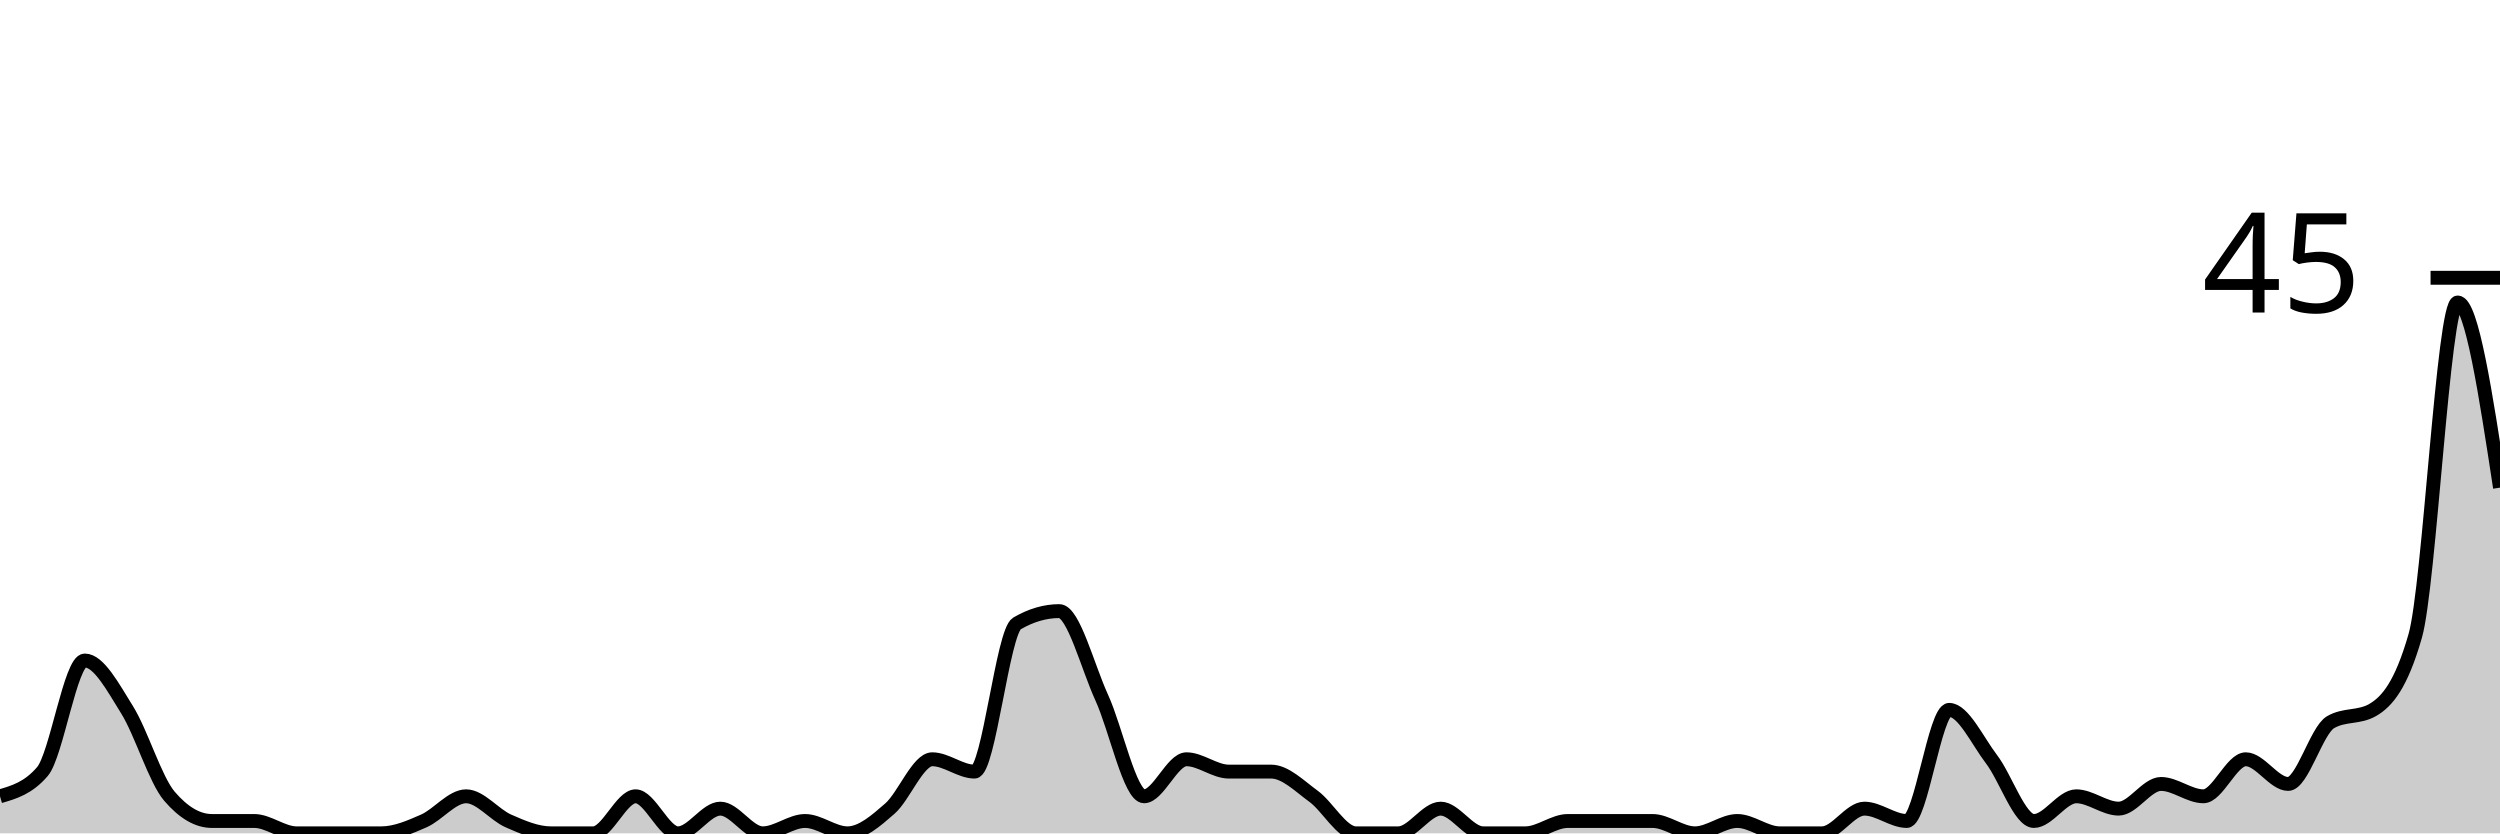
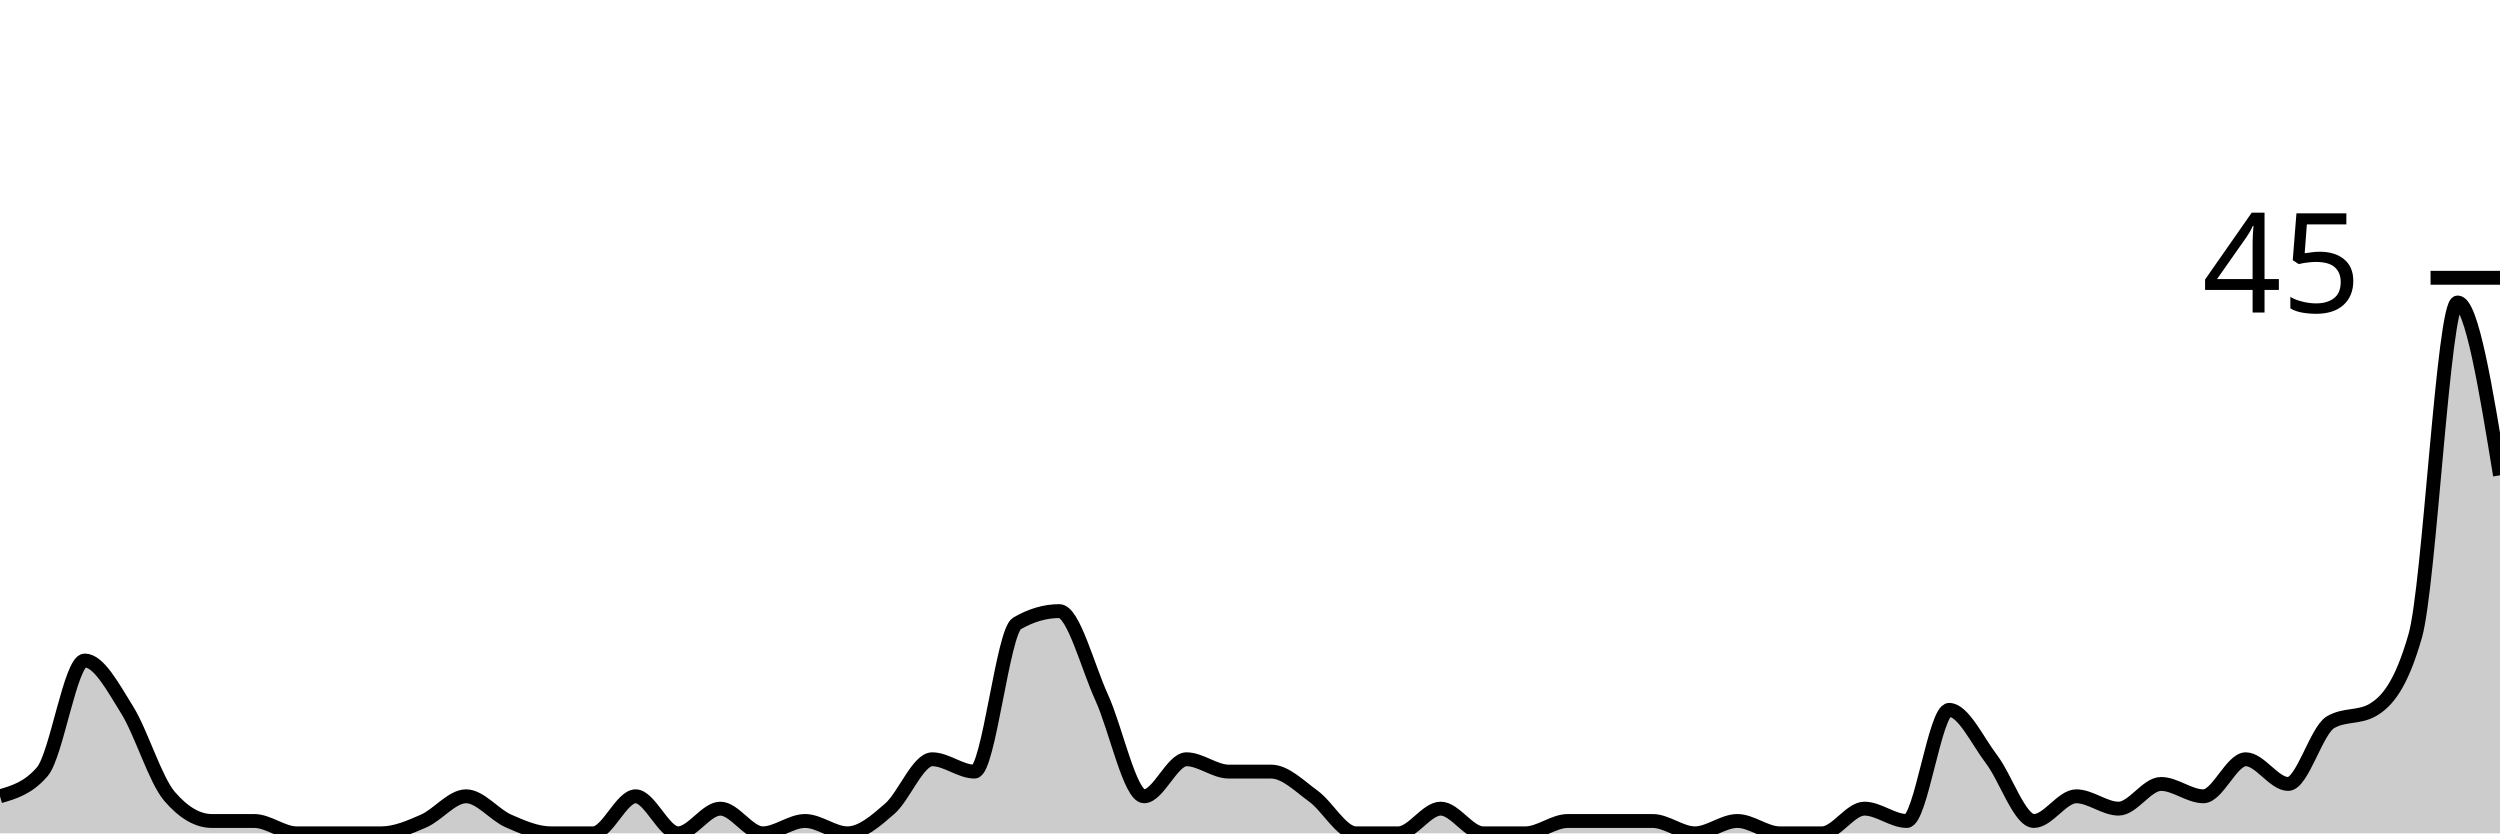
<svg xmlns="http://www.w3.org/2000/svg" viewBox="0 0 180 60">
  <g transform="translate(0,20)">
-     <path class="area" fill="rgba(0, 0, 0, 0.2)" d="M0,37.333C1.017,37.037,2.034,36.741,3.051,35.556C4.068,34.37,5.085,27.556,6.102,27.556C7.119,27.556,8.136,29.481,9.153,31.111C10.169,32.741,11.186,36.148,12.203,37.333C13.22,38.519,14.237,39.111,15.254,39.111C16.271,39.111,17.288,39.111,18.305,39.111C19.322,39.111,20.339,40,21.356,40C22.373,40,23.39,40,24.407,40C25.424,40,26.441,40,27.458,40C28.475,40,29.492,39.556,30.508,39.111C31.525,38.667,32.542,37.333,33.559,37.333C34.576,37.333,35.593,38.667,36.61,39.111C37.627,39.556,38.644,40,39.661,40C40.678,40,41.695,40,42.712,40C43.729,40,44.746,37.333,45.763,37.333C46.78,37.333,47.797,40,48.814,40C49.831,40,50.847,38.222,51.864,38.222C52.881,38.222,53.898,40,54.915,40C55.932,40,56.949,39.111,57.966,39.111C58.983,39.111,60,40,61.017,40C62.034,40,63.051,39.111,64.068,38.222C65.085,37.333,66.102,34.667,67.119,34.667C68.136,34.667,69.153,35.556,70.169,35.556C71.186,35.556,72.203,25.481,73.22,24.889C74.237,24.296,75.254,24,76.271,24C77.288,24,78.305,28,79.322,30.222C80.339,32.444,81.356,37.333,82.373,37.333C83.39,37.333,84.407,34.667,85.424,34.667C86.441,34.667,87.458,35.556,88.475,35.556C89.492,35.556,90.508,35.556,91.525,35.556C92.542,35.556,93.559,36.593,94.576,37.333C95.593,38.074,96.61,40,97.627,40C98.644,40,99.661,40,100.678,40C101.695,40,102.712,38.222,103.729,38.222C104.746,38.222,105.763,40,106.78,40C107.797,40,108.814,40,109.831,40C110.847,40,111.864,39.111,112.881,39.111C113.898,39.111,114.915,39.111,115.932,39.111C116.949,39.111,117.966,39.111,118.983,39.111C120,39.111,121.017,40,122.034,40C123.051,40,124.068,39.111,125.085,39.111C126.102,39.111,127.119,40,128.136,40C129.153,40,130.169,40,131.186,40C132.203,40,133.22,38.222,134.237,38.222C135.254,38.222,136.271,39.111,137.288,39.111C138.305,39.111,139.322,31.111,140.339,31.111C141.356,31.111,142.373,33.333,143.39,34.667C144.407,36,145.424,39.111,146.441,39.111C147.458,39.111,148.475,37.333,149.492,37.333C150.508,37.333,151.525,38.222,152.542,38.222C153.559,38.222,154.576,36.444,155.593,36.444C156.61,36.444,157.627,37.333,158.644,37.333C159.661,37.333,160.678,34.667,161.695,34.667C162.712,34.667,163.729,36.444,164.746,36.444C165.763,36.444,166.78,32.593,167.797,32C168.814,31.407,169.831,31.704,170.847,31.111C171.864,30.519,172.881,29.333,173.898,25.778C174.915,22.222,175.932,1.778,176.949,1.778C177.966,1.778,178.983,8.444,180,15.111L180,40C178.983,40,177.966,40,176.949,40C175.932,40,174.915,40,173.898,40C172.881,40,171.864,40,170.847,40C169.831,40,168.814,40,167.797,40C166.78,40,165.763,40,164.746,40C163.729,40,162.712,40,161.695,40C160.678,40,159.661,40,158.644,40C157.627,40,156.61,40,155.593,40C154.576,40,153.559,40,152.542,40C151.525,40,150.508,40,149.492,40C148.475,40,147.458,40,146.441,40C145.424,40,144.407,40,143.39,40C142.373,40,141.356,40,140.339,40C139.322,40,138.305,40,137.288,40C136.271,40,135.254,40,134.237,40C133.22,40,132.203,40,131.186,40C130.169,40,129.153,40,128.136,40C127.119,40,126.102,40,125.085,40C124.068,40,123.051,40,122.034,40C121.017,40,120,40,118.983,40C117.966,40,116.949,40,115.932,40C114.915,40,113.898,40,112.881,40C111.864,40,110.847,40,109.831,40C108.814,40,107.797,40,106.78,40C105.763,40,104.746,40,103.729,40C102.712,40,101.695,40,100.678,40C99.661,40,98.644,40,97.627,40C96.61,40,95.593,40,94.576,40C93.559,40,92.542,40,91.525,40C90.508,40,89.492,40,88.475,40C87.458,40,86.441,40,85.424,40C84.407,40,83.39,40,82.373,40C81.356,40,80.339,40,79.322,40C78.305,40,77.288,40,76.271,40C75.254,40,74.237,40,73.22,40C72.203,40,71.186,40,70.169,40C69.153,40,68.136,40,67.119,40C66.102,40,65.085,40,64.068,40C63.051,40,62.034,40,61.017,40C60,40,58.983,40,57.966,40C56.949,40,55.932,40,54.915,40C53.898,40,52.881,40,51.864,40C50.847,40,49.831,40,48.814,40C47.797,40,46.78,40,45.763,40C44.746,40,43.729,40,42.712,40C41.695,40,40.678,40,39.661,40C38.644,40,37.627,40,36.61,40C35.593,40,34.576,40,33.559,40C32.542,40,31.525,40,30.508,40C29.492,40,28.475,40,27.458,40C26.441,40,25.424,40,24.407,40C23.39,40,22.373,40,21.356,40C20.339,40,19.322,40,18.305,40C17.288,40,16.271,40,15.254,40C14.237,40,13.22,40,12.203,40C11.186,40,10.169,40,9.153,40C8.136,40,7.119,40,6.102,40C5.085,40,4.068,40,3.051,40C2.034,40,1.017,40,0,40Z" />
-     <path class="line" stroke="black" fill="none" d="M0,37.333C1.017,37.037,2.034,36.741,3.051,35.556C4.068,34.37,5.085,27.556,6.102,27.556C7.119,27.556,8.136,29.481,9.153,31.111C10.169,32.741,11.186,36.148,12.203,37.333C13.22,38.519,14.237,39.111,15.254,39.111C16.271,39.111,17.288,39.111,18.305,39.111C19.322,39.111,20.339,40,21.356,40C22.373,40,23.39,40,24.407,40C25.424,40,26.441,40,27.458,40C28.475,40,29.492,39.556,30.508,39.111C31.525,38.667,32.542,37.333,33.559,37.333C34.576,37.333,35.593,38.667,36.61,39.111C37.627,39.556,38.644,40,39.661,40C40.678,40,41.695,40,42.712,40C43.729,40,44.746,37.333,45.763,37.333C46.78,37.333,47.797,40,48.814,40C49.831,40,50.847,38.222,51.864,38.222C52.881,38.222,53.898,40,54.915,40C55.932,40,56.949,39.111,57.966,39.111C58.983,39.111,60,40,61.017,40C62.034,40,63.051,39.111,64.068,38.222C65.085,37.333,66.102,34.667,67.119,34.667C68.136,34.667,69.153,35.556,70.169,35.556C71.186,35.556,72.203,25.481,73.22,24.889C74.237,24.296,75.254,24,76.271,24C77.288,24,78.305,28,79.322,30.222C80.339,32.444,81.356,37.333,82.373,37.333C83.39,37.333,84.407,34.667,85.424,34.667C86.441,34.667,87.458,35.556,88.475,35.556C89.492,35.556,90.508,35.556,91.525,35.556C92.542,35.556,93.559,36.593,94.576,37.333C95.593,38.074,96.61,40,97.627,40C98.644,40,99.661,40,100.678,40C101.695,40,102.712,38.222,103.729,38.222C104.746,38.222,105.763,40,106.78,40C107.797,40,108.814,40,109.831,40C110.847,40,111.864,39.111,112.881,39.111C113.898,39.111,114.915,39.111,115.932,39.111C116.949,39.111,117.966,39.111,118.983,39.111C120,39.111,121.017,40,122.034,40C123.051,40,124.068,39.111,125.085,39.111C126.102,39.111,127.119,40,128.136,40C129.153,40,130.169,40,131.186,40C132.203,40,133.22,38.222,134.237,38.222C135.254,38.222,136.271,39.111,137.288,39.111C138.305,39.111,139.322,31.111,140.339,31.111C141.356,31.111,142.373,33.333,143.39,34.667C144.407,36,145.424,39.111,146.441,39.111C147.458,39.111,148.475,37.333,149.492,37.333C150.508,37.333,151.525,38.222,152.542,38.222C153.559,38.222,154.576,36.444,155.593,36.444C156.61,36.444,157.627,37.333,158.644,37.333C159.661,37.333,160.678,34.667,161.695,34.667C162.712,34.667,163.729,36.444,164.746,36.444C165.763,36.444,166.78,32.593,167.797,32C168.814,31.407,169.831,31.704,170.847,31.111C171.864,30.519,172.881,29.333,173.898,25.778C174.915,22.222,175.932,1.778,176.949,1.778C177.966,1.778,178.983,8.444,180,15.111" />
+     <path class="area" fill="rgba(0, 0, 0, 0.2)" d="M0,37.333C1.017,37.037,2.034,36.741,3.051,35.556C4.068,34.37,5.085,27.556,6.102,27.556C7.119,27.556,8.136,29.481,9.153,31.111C10.169,32.741,11.186,36.148,12.203,37.333C13.22,38.519,14.237,39.111,15.254,39.111C16.271,39.111,17.288,39.111,18.305,39.111C19.322,39.111,20.339,40,21.356,40C22.373,40,23.39,40,24.407,40C25.424,40,26.441,40,27.458,40C28.475,40,29.492,39.556,30.508,39.111C31.525,38.667,32.542,37.333,33.559,37.333C34.576,37.333,35.593,38.667,36.61,39.111C37.627,39.556,38.644,40,39.661,40C40.678,40,41.695,40,42.712,40C43.729,40,44.746,37.333,45.763,37.333C46.78,37.333,47.797,40,48.814,40C49.831,40,50.847,38.222,51.864,38.222C52.881,38.222,53.898,40,54.915,40C55.932,40,56.949,39.111,57.966,39.111C58.983,39.111,60,40,61.017,40C62.034,40,63.051,39.111,64.068,38.222C65.085,37.333,66.102,34.667,67.119,34.667C68.136,34.667,69.153,35.556,70.169,35.556C71.186,35.556,72.203,25.481,73.22,24.889C74.237,24.296,75.254,24,76.271,24C77.288,24,78.305,28,79.322,30.222C80.339,32.444,81.356,37.333,82.373,37.333C83.39,37.333,84.407,34.667,85.424,34.667C86.441,34.667,87.458,35.556,88.475,35.556C89.492,35.556,90.508,35.556,91.525,35.556C92.542,35.556,93.559,36.593,94.576,37.333C95.593,38.074,96.61,40,97.627,40C98.644,40,99.661,40,100.678,40C101.695,40,102.712,38.222,103.729,38.222C104.746,38.222,105.763,40,106.78,40C107.797,40,108.814,40,109.831,40C110.847,40,111.864,39.111,112.881,39.111C113.898,39.111,114.915,39.111,115.932,39.111C116.949,39.111,117.966,39.111,118.983,39.111C120,39.111,121.017,40,122.034,40C123.051,40,124.068,39.111,125.085,39.111C126.102,39.111,127.119,40,128.136,40C129.153,40,130.169,40,131.186,40C132.203,40,133.22,38.222,134.237,38.222C135.254,38.222,136.271,39.111,137.288,39.111C138.305,39.111,139.322,31.111,140.339,31.111C141.356,31.111,142.373,33.333,143.39,34.667C144.407,36,145.424,39.111,146.441,39.111C147.458,39.111,148.475,37.333,149.492,37.333C150.508,37.333,151.525,38.222,152.542,38.222C153.559,38.222,154.576,36.444,155.593,36.444C156.61,36.444,157.627,37.333,158.644,37.333C159.661,37.333,160.678,34.667,161.695,34.667C162.712,34.667,163.729,36.444,164.746,36.444C165.763,36.444,166.78,32.593,167.797,32C168.814,31.407,169.831,31.704,170.847,31.111C171.864,30.519,172.881,29.333,173.898,25.778C174.915,22.222,175.932,1.778,176.949,1.778C177.966,1.778,178.983,8,180,14.222L180,40C178.983,40,177.966,40,176.949,40C175.932,40,174.915,40,173.898,40C172.881,40,171.864,40,170.847,40C169.831,40,168.814,40,167.797,40C166.78,40,165.763,40,164.746,40C163.729,40,162.712,40,161.695,40C160.678,40,159.661,40,158.644,40C157.627,40,156.61,40,155.593,40C154.576,40,153.559,40,152.542,40C151.525,40,150.508,40,149.492,40C148.475,40,147.458,40,146.441,40C145.424,40,144.407,40,143.39,40C142.373,40,141.356,40,140.339,40C139.322,40,138.305,40,137.288,40C136.271,40,135.254,40,134.237,40C133.22,40,132.203,40,131.186,40C130.169,40,129.153,40,128.136,40C127.119,40,126.102,40,125.085,40C124.068,40,123.051,40,122.034,40C121.017,40,120,40,118.983,40C117.966,40,116.949,40,115.932,40C114.915,40,113.898,40,112.881,40C111.864,40,110.847,40,109.831,40C108.814,40,107.797,40,106.78,40C105.763,40,104.746,40,103.729,40C102.712,40,101.695,40,100.678,40C99.661,40,98.644,40,97.627,40C96.61,40,95.593,40,94.576,40C93.559,40,92.542,40,91.525,40C90.508,40,89.492,40,88.475,40C87.458,40,86.441,40,85.424,40C84.407,40,83.39,40,82.373,40C81.356,40,80.339,40,79.322,40C78.305,40,77.288,40,76.271,40C75.254,40,74.237,40,73.22,40C72.203,40,71.186,40,70.169,40C69.153,40,68.136,40,67.119,40C66.102,40,65.085,40,64.068,40C63.051,40,62.034,40,61.017,40C60,40,58.983,40,57.966,40C56.949,40,55.932,40,54.915,40C53.898,40,52.881,40,51.864,40C50.847,40,49.831,40,48.814,40C47.797,40,46.78,40,45.763,40C44.746,40,43.729,40,42.712,40C41.695,40,40.678,40,39.661,40C38.644,40,37.627,40,36.61,40C35.593,40,34.576,40,33.559,40C32.542,40,31.525,40,30.508,40C29.492,40,28.475,40,27.458,40C26.441,40,25.424,40,24.407,40C23.39,40,22.373,40,21.356,40C20.339,40,19.322,40,18.305,40C17.288,40,16.271,40,15.254,40C14.237,40,13.22,40,12.203,40C11.186,40,10.169,40,9.153,40C8.136,40,7.119,40,6.102,40C5.085,40,4.068,40,3.051,40C2.034,40,1.017,40,0,40Z" />
+     <path class="line" stroke="black" fill="none" d="M0,37.333C1.017,37.037,2.034,36.741,3.051,35.556C4.068,34.37,5.085,27.556,6.102,27.556C7.119,27.556,8.136,29.481,9.153,31.111C10.169,32.741,11.186,36.148,12.203,37.333C13.22,38.519,14.237,39.111,15.254,39.111C16.271,39.111,17.288,39.111,18.305,39.111C19.322,39.111,20.339,40,21.356,40C22.373,40,23.39,40,24.407,40C25.424,40,26.441,40,27.458,40C28.475,40,29.492,39.556,30.508,39.111C31.525,38.667,32.542,37.333,33.559,37.333C34.576,37.333,35.593,38.667,36.61,39.111C37.627,39.556,38.644,40,39.661,40C40.678,40,41.695,40,42.712,40C43.729,40,44.746,37.333,45.763,37.333C46.78,37.333,47.797,40,48.814,40C49.831,40,50.847,38.222,51.864,38.222C52.881,38.222,53.898,40,54.915,40C55.932,40,56.949,39.111,57.966,39.111C58.983,39.111,60,40,61.017,40C62.034,40,63.051,39.111,64.068,38.222C65.085,37.333,66.102,34.667,67.119,34.667C68.136,34.667,69.153,35.556,70.169,35.556C71.186,35.556,72.203,25.481,73.22,24.889C74.237,24.296,75.254,24,76.271,24C77.288,24,78.305,28,79.322,30.222C80.339,32.444,81.356,37.333,82.373,37.333C83.39,37.333,84.407,34.667,85.424,34.667C86.441,34.667,87.458,35.556,88.475,35.556C89.492,35.556,90.508,35.556,91.525,35.556C92.542,35.556,93.559,36.593,94.576,37.333C95.593,38.074,96.61,40,97.627,40C98.644,40,99.661,40,100.678,40C101.695,40,102.712,38.222,103.729,38.222C104.746,38.222,105.763,40,106.78,40C107.797,40,108.814,40,109.831,40C110.847,40,111.864,39.111,112.881,39.111C113.898,39.111,114.915,39.111,115.932,39.111C116.949,39.111,117.966,39.111,118.983,39.111C120,39.111,121.017,40,122.034,40C123.051,40,124.068,39.111,125.085,39.111C126.102,39.111,127.119,40,128.136,40C129.153,40,130.169,40,131.186,40C132.203,40,133.22,38.222,134.237,38.222C135.254,38.222,136.271,39.111,137.288,39.111C138.305,39.111,139.322,31.111,140.339,31.111C141.356,31.111,142.373,33.333,143.39,34.667C144.407,36,145.424,39.111,146.441,39.111C147.458,39.111,148.475,37.333,149.492,37.333C150.508,37.333,151.525,38.222,152.542,38.222C153.559,38.222,154.576,36.444,155.593,36.444C156.61,36.444,157.627,37.333,158.644,37.333C159.661,37.333,160.678,34.667,161.695,34.667C162.712,34.667,163.729,36.444,164.746,36.444C165.763,36.444,166.78,32.593,167.797,32C168.814,31.407,169.831,31.704,170.847,31.111C171.864,30.519,172.881,29.333,173.898,25.778C174.915,22.222,175.932,1.778,176.949,1.778C177.966,1.778,178.983,8,180,14.222" />
    <path class="axis-ceiling" stroke-width="1" stroke="black" fill="none" d="M175,0L180,0" />
    <text class="axis-ceiling-label" font-family="sans-serif" text-anchor="end" font-size="10px" x="170" y="2.5">45</text>
  </g>
</svg>
